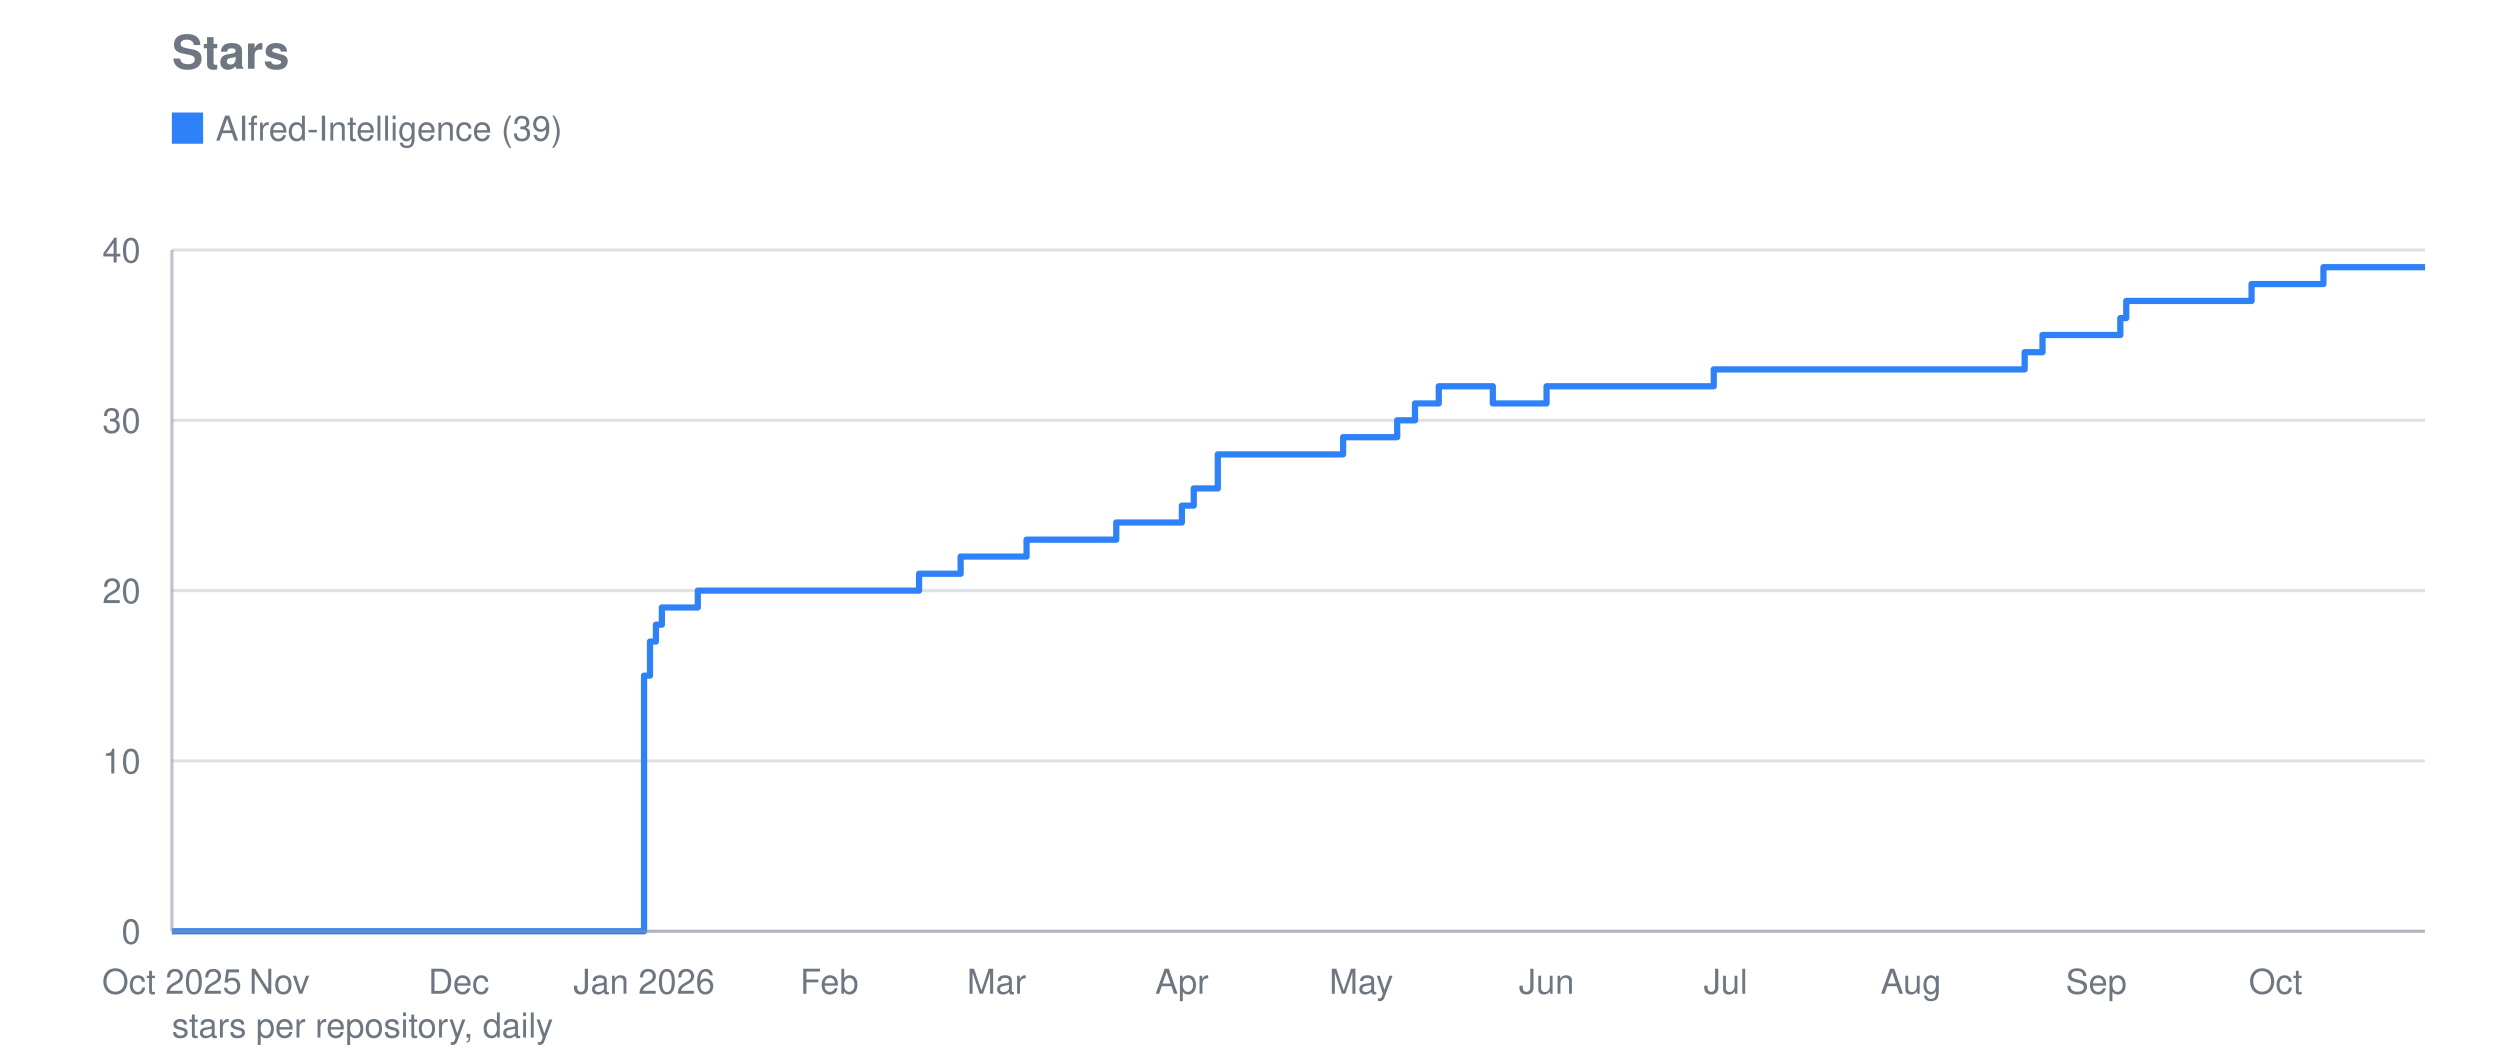
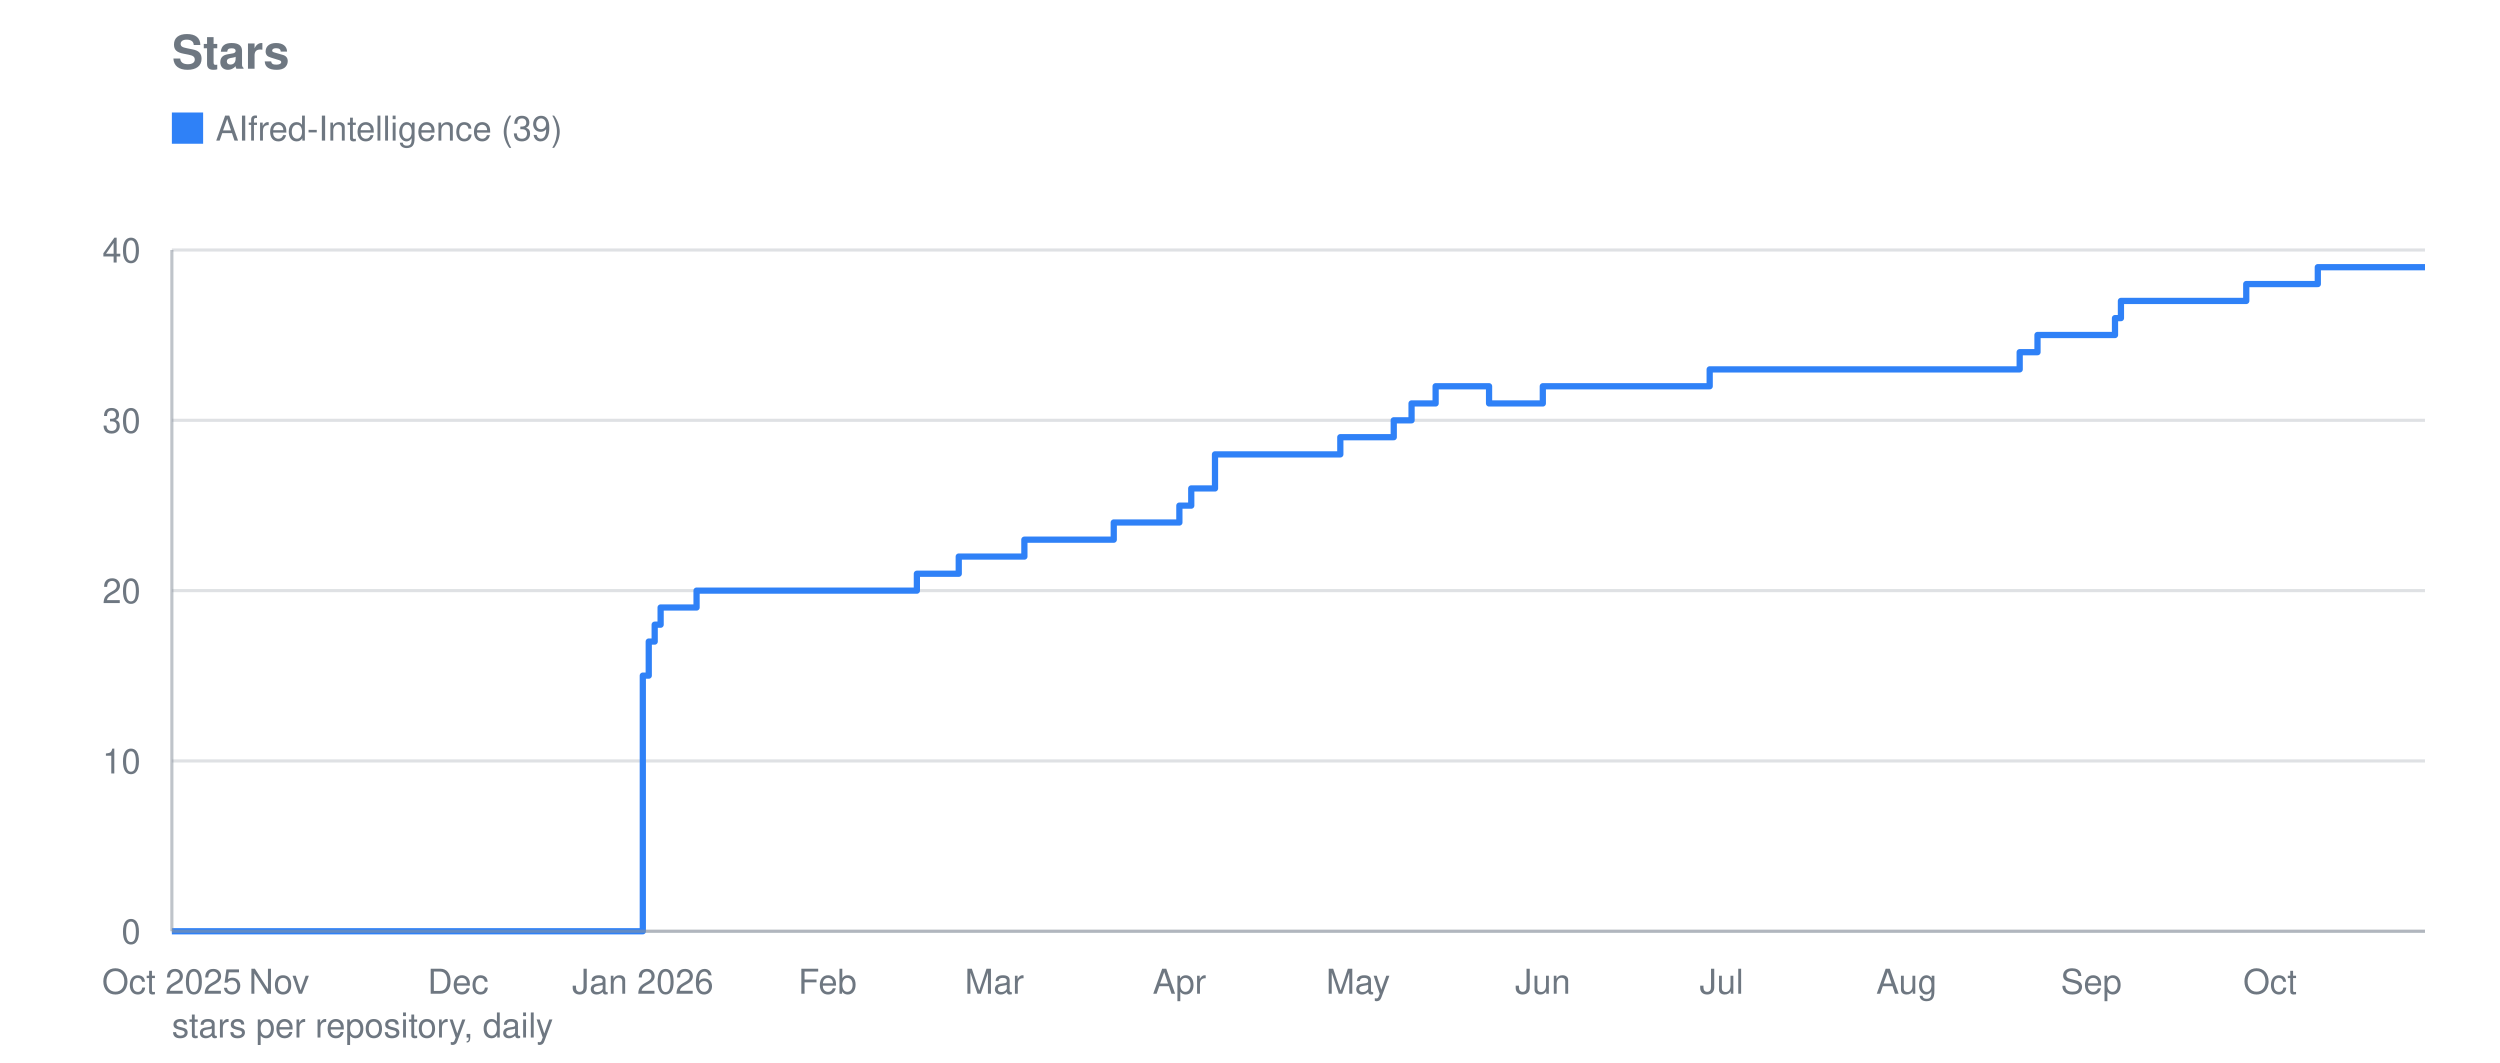
<svg xmlns="http://www.w3.org/2000/svg" viewBox="0 0 800 340" width="800" height="340" role="img" aria-label="Stars">
  <text font-family="system-ui, -apple-system, Segoe UI, Helvetica, Arial, sans-serif" font-size="15" font-weight="600" fill="#6e7781" x="55" y="22">Stars</text>
  <line stroke="#8b949e" stroke-width="1" opacity="0.28" x1="55" y1="298.0" x2="776" y2="298.0" />
  <text font-family="system-ui, -apple-system, Segoe UI, Helvetica, Arial, sans-serif" font-size="11" fill="#6e7781" x="45" y="302.0" text-anchor="end">0</text>
  <line stroke="#8b949e" stroke-width="1" opacity="0.28" x1="55" y1="243.5" x2="776" y2="243.5" />
  <text font-family="system-ui, -apple-system, Segoe UI, Helvetica, Arial, sans-serif" font-size="11" fill="#6e7781" x="45" y="247.5" text-anchor="end">10</text>
  <line stroke="#8b949e" stroke-width="1" opacity="0.28" x1="55" y1="189.0" x2="776" y2="189.0" />
  <text font-family="system-ui, -apple-system, Segoe UI, Helvetica, Arial, sans-serif" font-size="11" fill="#6e7781" x="45" y="193.0" text-anchor="end">20</text>
  <line stroke="#8b949e" stroke-width="1" opacity="0.28" x1="55" y1="134.5" x2="776" y2="134.5" />
  <text font-family="system-ui, -apple-system, Segoe UI, Helvetica, Arial, sans-serif" font-size="11" fill="#6e7781" x="45" y="138.5" text-anchor="end">30</text>
  <line stroke="#8b949e" stroke-width="1" opacity="0.28" x1="55" y1="80.0" x2="776" y2="80.0" />
  <text font-family="system-ui, -apple-system, Segoe UI, Helvetica, Arial, sans-serif" font-size="11" fill="#6e7781" x="45" y="84.0" text-anchor="end">40</text>
  <text font-family="system-ui, -apple-system, Segoe UI, Helvetica, Arial, sans-serif" font-size="11" fill="#6e7781" x="55.0" y="318" text-anchor="middle">Oct 2025</text>
-   <text font-family="system-ui, -apple-system, Segoe UI, Helvetica, Arial, sans-serif" font-size="11" fill="#6e7781" x="89.4" y="318" text-anchor="middle">Nov</text>
-   <text font-family="system-ui, -apple-system, Segoe UI, Helvetica, Arial, sans-serif" font-size="11" fill="#6e7781" x="146.8" y="318" text-anchor="middle">Dec</text>
-   <text font-family="system-ui, -apple-system, Segoe UI, Helvetica, Arial, sans-serif" font-size="11" fill="#6e7781" x="206.1" y="318" text-anchor="middle">Jan 2026</text>
-   <text font-family="system-ui, -apple-system, Segoe UI, Helvetica, Arial, sans-serif" font-size="11" fill="#6e7781" x="265.4" y="318" text-anchor="middle">Feb</text>
-   <text font-family="system-ui, -apple-system, Segoe UI, Helvetica, Arial, sans-serif" font-size="11" fill="#6e7781" x="318.9" y="318" text-anchor="middle">Mar</text>
-   <text font-family="system-ui, -apple-system, Segoe UI, Helvetica, Arial, sans-serif" font-size="11" fill="#6e7781" x="378.2" y="318" text-anchor="middle">Apr</text>
-   <text font-family="system-ui, -apple-system, Segoe UI, Helvetica, Arial, sans-serif" font-size="11" fill="#6e7781" x="435.6" y="318" text-anchor="middle">May</text>
-   <text font-family="system-ui, -apple-system, Segoe UI, Helvetica, Arial, sans-serif" font-size="11" fill="#6e7781" x="494.9" y="318" text-anchor="middle">Jun</text>
-   <text font-family="system-ui, -apple-system, Segoe UI, Helvetica, Arial, sans-serif" font-size="11" fill="#6e7781" x="552.2" y="318" text-anchor="middle">Jul</text>
-   <text font-family="system-ui, -apple-system, Segoe UI, Helvetica, Arial, sans-serif" font-size="11" fill="#6e7781" x="611.5" y="318" text-anchor="middle">Aug</text>
-   <text font-family="system-ui, -apple-system, Segoe UI, Helvetica, Arial, sans-serif" font-size="11" fill="#6e7781" x="670.8" y="318" text-anchor="middle">Sep</text>
-   <text font-family="system-ui, -apple-system, Segoe UI, Helvetica, Arial, sans-serif" font-size="11" fill="#6e7781" x="728.2" y="318" text-anchor="middle">Oct</text>
-   <polyline fill="none" stroke="#2f81f7" stroke-width="2" stroke-linejoin="round" points="55.0,298.0 206.1,298.0 206.1,216.2 208.0,216.2 208.0,205.3 209.9,205.3 209.9,199.9 211.8,199.9 211.8,194.4 223.3,194.4 223.3,189.0 294.1,189.0 294.1,183.6 307.4,183.6 307.4,178.1 309.4,178.1 309.4,178.1 311.3,178.1 311.3,178.1 313.2,178.1 313.2,178.1 315.1,178.1 315.1,178.1 317.0,178.1 317.0,178.1 318.9,178.1 318.9,178.1 320.8,178.1 320.8,178.1 322.7,178.1 322.7,178.1 324.7,178.1 324.7,178.1 326.6,178.1 326.6,178.1 328.5,178.1 328.5,172.7 330.4,172.7 330.4,172.7 332.3,172.7 332.3,172.7 334.2,172.7 334.2,172.7 336.1,172.7 336.1,172.7 338.0,172.7 338.0,172.7 340.0,172.7 340.0,172.7 341.9,172.7 341.9,172.7 343.8,172.7 343.8,172.7 345.7,172.7 345.7,172.7 347.6,172.7 347.6,172.7 349.5,172.7 349.5,172.7 351.4,172.7 351.4,172.7 353.3,172.7 353.3,172.7 355.3,172.7 355.3,172.7 357.2,172.7 357.2,167.2 359.1,167.2 359.1,167.2 361.0,167.2 361.0,167.2 362.9,167.2 362.9,167.2 364.8,167.2 364.8,167.2 366.7,167.2 366.7,167.2 368.6,167.2 368.6,167.2 370.6,167.2 370.6,167.2 372.5,167.2 372.5,167.2 378.2,167.2 378.2,161.8 380.1,161.8 380.1,161.8 382.0,161.8 382.0,156.3 383.9,156.3 383.9,156.3 385.9,156.3 385.9,156.3 389.7,156.3 389.7,145.4 391.6,145.4 391.6,145.4 393.5,145.4 393.5,145.4 395.4,145.4 395.4,145.4 397.3,145.4 397.3,145.4 399.2,145.4 399.2,145.4 401.2,145.4 401.2,145.4 403.1,145.4 403.1,145.4 405.0,145.4 405.0,145.4 406.9,145.4 406.9,145.4 408.8,145.4 408.8,145.4 410.7,145.4 410.7,145.4 412.6,145.4 412.6,145.4 414.5,145.4 414.5,145.4 416.5,145.4 416.5,145.4 418.4,145.4 418.4,145.4 420.3,145.4 420.3,145.4 422.2,145.4 422.2,145.4 424.1,145.4 424.1,145.4 426.0,145.4 426.0,145.4 427.9,145.4 427.9,145.4 429.8,145.4 429.8,139.9 431.8,139.9 431.8,139.9 433.7,139.9 433.7,139.9 435.6,139.9 435.6,139.9 437.5,139.9 437.5,139.9 439.4,139.9 439.4,139.9 441.3,139.9 441.3,139.9 443.2,139.9 443.2,139.9 445.1,139.9 445.1,139.9 447.1,139.9 447.1,134.5 449.0,134.5 449.0,134.5 450.9,134.5 450.9,134.5 452.8,134.5 452.8,129.1 454.7,129.1 454.7,129.1 456.6,129.1 456.6,129.1 458.5,129.1 458.5,129.1 460.4,129.1 460.4,123.6 462.4,123.6 462.4,123.6 464.3,123.6 464.3,123.6 466.2,123.6 466.2,123.6 468.1,123.6 468.1,123.6 470.0,123.6 470.0,123.6 471.9,123.6 471.9,123.6 473.8,123.6 473.8,123.6 475.7,123.6 475.7,123.6 477.7,123.6 477.7,129.1 479.6,129.1 479.6,129.1 481.5,129.1 481.5,129.1 483.4,129.1 483.4,129.1 485.3,129.1 485.3,129.1 487.2,129.1 487.2,129.1 489.1,129.1 489.1,129.1 491.0,129.1 491.0,129.1 493.0,129.1 493.0,129.1 494.9,129.1 494.9,123.6 496.8,123.6 496.8,123.6 498.7,123.6 498.7,123.6 500.6,123.6 500.6,123.6 502.5,123.6 502.5,123.6 504.4,123.6 504.4,123.6 506.3,123.6 506.3,123.6 508.3,123.6 508.3,123.6 510.2,123.6 510.2,123.6 512.1,123.6 512.1,123.6 514.0,123.6 514.0,123.6 515.9,123.6 515.9,123.6 517.8,123.6 517.8,123.6 519.7,123.6 519.7,123.6 521.6,123.6 521.6,123.6 523.6,123.6 523.6,123.6 525.5,123.6 525.5,123.6 527.4,123.6 527.4,123.6 529.3,123.6 529.3,123.6 531.2,123.6 531.2,123.6 533.1,123.6 533.1,123.6 535.0,123.6 535.0,123.6 536.9,123.6 536.9,123.6 538.9,123.6 538.9,123.6 540.8,123.6 540.8,123.6 542.7,123.6 542.7,123.6 544.6,123.6 544.6,123.6 546.5,123.6 546.5,123.6 548.4,123.6 548.4,118.2 550.3,118.2 550.3,118.2 552.2,118.2 552.2,118.2 554.2,118.2 554.2,118.2 556.1,118.2 556.1,118.2 558.0,118.2 558.0,118.2 559.9,118.2 559.9,118.2 561.8,118.2 561.8,118.2 563.7,118.2 563.7,118.2 565.6,118.2 565.6,118.2 567.5,118.2 567.5,118.2 569.5,118.2 569.5,118.2 571.4,118.2 571.4,118.2 573.3,118.2 573.3,118.2 575.2,118.2 575.2,118.2 577.1,118.2 577.1,118.2 579.0,118.2 579.0,118.2 580.9,118.2 580.9,118.2 582.8,118.2 582.8,118.2 584.8,118.2 584.8,118.2 586.7,118.2 586.7,118.2 588.6,118.2 588.6,118.2 590.5,118.2 590.5,118.2 592.4,118.2 592.4,118.2 594.3,118.2 594.3,118.2 596.2,118.2 596.2,118.2 598.1,118.2 598.1,118.2 600.1,118.2 600.1,118.2 602.0,118.2 602.0,118.2 603.9,118.2 603.9,118.2 605.8,118.2 605.8,118.2 607.7,118.2 607.7,118.2 609.6,118.2 609.6,118.2 611.5,118.2 611.5,118.2 613.4,118.2 613.4,118.2 615.4,118.2 615.4,118.2 617.3,118.2 617.3,118.2 619.2,118.2 619.2,118.2 621.1,118.2 621.1,118.2 623.0,118.2 623.0,118.2 624.9,118.2 624.9,118.2 626.8,118.2 626.8,118.2 628.7,118.2 628.7,118.2 630.7,118.2 630.7,118.2 632.6,118.2 632.6,118.2 634.5,118.2 634.5,118.2 636.4,118.2 636.4,118.2 638.3,118.2 638.3,118.2 640.2,118.2 640.2,118.2 642.1,118.2 642.1,118.2 644.0,118.2 644.0,118.2 646.0,118.2 646.0,118.2 647.9,118.2 647.9,112.7 649.8,112.7 649.8,112.7 651.7,112.7 651.7,112.7 653.6,112.7 653.6,107.2 655.5,107.2 655.5,107.2 657.4,107.2 657.4,107.2 659.3,107.2 659.3,107.2 661.3,107.2 661.3,107.2 663.2,107.2 663.2,107.2 665.1,107.2 665.1,107.2 667.0,107.2 667.0,107.2 668.9,107.2 668.9,107.2 670.8,107.2 670.8,107.2 672.7,107.2 672.7,107.2 674.6,107.2 674.6,107.2 676.6,107.2 676.6,107.2 678.5,107.2 678.5,101.8 680.4,101.8 680.4,96.3 682.3,96.3 682.3,96.3 684.2,96.3 684.2,96.3 686.1,96.3 686.1,96.3 688.0,96.3 688.0,96.3 689.9,96.3 689.9,96.3 691.9,96.3 691.9,96.3 693.8,96.3 693.8,96.3 695.7,96.3 695.7,96.3 697.6,96.3 697.6,96.3 699.5,96.3 699.5,96.3 701.4,96.3 701.4,96.3 703.3,96.3 703.3,96.3 705.2,96.3 705.2,96.3 707.2,96.3 707.2,96.3 709.1,96.3 709.1,96.3 711.0,96.3 711.0,96.3 712.9,96.3 712.9,96.3 714.8,96.3 714.8,96.3 716.7,96.3 716.7,96.3 718.6,96.3 718.6,96.3 720.5,96.3 720.5,90.9 722.5,90.9 722.5,90.9 724.4,90.9 724.4,90.9 726.3,90.9 726.3,90.9 728.2,90.9 728.2,90.9 730.1,90.9 730.1,90.9 732.0,90.9 732.0,90.9 733.9,90.9 733.9,90.9 735.8,90.9 735.8,90.9 737.8,90.9 737.8,90.9 739.7,90.9 739.7,90.9 741.6,90.9 741.6,90.9 743.5,90.9 743.5,85.5 745.4,85.5 745.4,85.5 747.3,85.5 747.3,85.5 749.2,85.5 749.2,85.5 751.1,85.5 751.1,85.5 753.1,85.5 753.1,85.5 755.0,85.5 755.0,85.5 756.9,85.5 756.9,85.5 758.8,85.5 758.8,85.5 760.7,85.5 760.7,85.5 762.6,85.5 762.6,85.5 764.5,85.5 764.5,85.5 766.4,85.5 766.4,85.5 768.4,85.5 768.4,85.5 770.3,85.5 770.3,85.5 772.2,85.5 772.2,85.5 774.1,85.5 774.1,85.5 776.0,85.5 776.0,85.5" />
+   <text font-family="system-ui, -apple-system, Segoe UI, Helvetica, Arial, sans-serif" font-size="11" fill="#6e7781" x="89.3" y="318" text-anchor="middle">Nov</text>
+   <text font-family="system-ui, -apple-system, Segoe UI, Helvetica, Arial, sans-serif" font-size="11" fill="#6e7781" x="146.6" y="318" text-anchor="middle">Dec</text>
+   <text font-family="system-ui, -apple-system, Segoe UI, Helvetica, Arial, sans-serif" font-size="11" fill="#6e7781" x="205.7" y="318" text-anchor="middle">Jan 2026</text>
+   <text font-family="system-ui, -apple-system, Segoe UI, Helvetica, Arial, sans-serif" font-size="11" fill="#6e7781" x="264.8" y="318" text-anchor="middle">Feb</text>
+   <text font-family="system-ui, -apple-system, Segoe UI, Helvetica, Arial, sans-serif" font-size="11" fill="#6e7781" x="318.2" y="318" text-anchor="middle">Mar</text>
+   <text font-family="system-ui, -apple-system, Segoe UI, Helvetica, Arial, sans-serif" font-size="11" fill="#6e7781" x="377.4" y="318" text-anchor="middle">Apr</text>
+   <text font-family="system-ui, -apple-system, Segoe UI, Helvetica, Arial, sans-serif" font-size="11" fill="#6e7781" x="434.6" y="318" text-anchor="middle">May</text>
+   <text font-family="system-ui, -apple-system, Segoe UI, Helvetica, Arial, sans-serif" font-size="11" fill="#6e7781" x="493.7" y="318" text-anchor="middle">Jun</text>
+   <text font-family="system-ui, -apple-system, Segoe UI, Helvetica, Arial, sans-serif" font-size="11" fill="#6e7781" x="550.9" y="318" text-anchor="middle">Jul</text>
+   <text font-family="system-ui, -apple-system, Segoe UI, Helvetica, Arial, sans-serif" font-size="11" fill="#6e7781" x="610.1" y="318" text-anchor="middle">Aug</text>
+   <text font-family="system-ui, -apple-system, Segoe UI, Helvetica, Arial, sans-serif" font-size="11" fill="#6e7781" x="669.2" y="318" text-anchor="middle">Sep</text>
+   <text font-family="system-ui, -apple-system, Segoe UI, Helvetica, Arial, sans-serif" font-size="11" fill="#6e7781" x="726.4" y="318" text-anchor="middle">Oct</text>
+   <polyline fill="none" stroke="#2f81f7" stroke-width="2" stroke-linejoin="round" points="55.0,298.0 205.7,298.0 205.7,216.2 207.6,216.2 207.6,205.3 209.5,205.3 209.5,199.9 211.4,199.9 211.4,194.4 222.9,194.4 222.9,189.0 293.4,189.0 293.4,183.6 306.8,183.6 306.8,178.1 308.7,178.1 308.7,178.1 310.6,178.1 310.6,178.1 312.5,178.1 312.5,178.1 314.4,178.1 314.4,178.1 316.3,178.1 316.3,178.1 318.2,178.1 318.2,178.1 320.1,178.1 320.1,178.1 322.0,178.1 322.0,178.1 323.9,178.1 323.9,178.1 325.9,178.1 325.9,178.1 327.8,178.1 327.8,172.7 329.7,172.7 329.7,172.7 331.6,172.7 331.6,172.7 333.5,172.7 333.5,172.7 335.4,172.7 335.4,172.7 337.3,172.7 337.3,172.7 339.2,172.7 339.2,172.7 341.1,172.7 341.1,172.7 343.0,172.7 343.0,172.7 344.9,172.7 344.9,172.7 346.8,172.7 346.8,172.7 348.7,172.7 348.7,172.7 350.6,172.7 350.6,172.7 352.6,172.7 352.6,172.7 354.5,172.7 354.5,172.7 356.4,172.7 356.4,167.2 358.3,167.2 358.3,167.2 360.2,167.2 360.2,167.2 362.1,167.2 362.1,167.2 364.0,167.2 364.0,167.2 365.9,167.2 365.9,167.2 367.8,167.2 367.8,167.2 369.7,167.2 369.7,167.2 371.6,167.2 371.6,167.2 377.4,167.2 377.4,161.8 379.3,161.8 379.3,161.8 381.2,161.8 381.2,156.3 383.1,156.3 383.1,156.3 385.0,156.3 385.0,156.3 388.8,156.3 388.8,145.4 390.7,145.4 390.7,145.4 392.6,145.4 392.6,145.4 394.5,145.4 394.5,145.4 396.4,145.4 396.4,145.4 398.3,145.4 398.3,145.4 400.2,145.4 400.2,145.4 402.1,145.4 402.1,145.4 404.1,145.4 404.1,145.4 406.0,145.4 406.0,145.4 407.9,145.4 407.9,145.4 409.8,145.4 409.8,145.4 411.7,145.4 411.7,145.4 413.6,145.4 413.6,145.4 415.5,145.4 415.5,145.4 417.4,145.4 417.4,145.4 419.3,145.4 419.3,145.4 421.2,145.4 421.2,145.4 423.1,145.4 423.1,145.4 425.0,145.4 425.0,145.4 426.9,145.4 426.9,145.4 428.9,145.4 428.9,139.9 430.8,139.9 430.8,139.9 432.7,139.9 432.7,139.9 434.6,139.9 434.6,139.9 436.5,139.9 436.5,139.9 438.4,139.9 438.4,139.9 440.3,139.9 440.3,139.9 442.2,139.9 442.2,139.9 444.1,139.9 444.1,139.9 446.0,139.9 446.0,134.5 447.9,134.5 447.9,134.5 449.8,134.5 449.8,134.5 451.7,134.5 451.7,129.1 453.6,129.1 453.6,129.1 455.6,129.1 455.6,129.1 457.5,129.1 457.5,129.1 459.4,129.1 459.4,123.6 461.3,123.6 461.3,123.6 463.2,123.6 463.2,123.6 465.1,123.6 465.1,123.6 467.0,123.6 467.0,123.6 468.9,123.6 468.9,123.6 470.8,123.6 470.8,123.6 472.7,123.6 472.7,123.6 474.6,123.6 474.6,123.6 476.5,123.6 476.5,129.1 478.4,129.1 478.4,129.1 480.4,129.1 480.4,129.1 482.3,129.1 482.3,129.1 484.2,129.1 484.2,129.1 486.1,129.1 486.1,129.1 488.0,129.1 488.0,129.1 489.9,129.1 489.9,129.1 491.8,129.1 491.8,129.1 493.7,129.1 493.7,123.6 495.6,123.6 495.6,123.6 497.5,123.6 497.5,123.6 499.4,123.6 499.4,123.6 501.3,123.6 501.3,123.6 503.2,123.6 503.2,123.6 505.1,123.6 505.1,123.6 507.1,123.6 507.1,123.6 509.0,123.6 509.0,123.6 510.9,123.6 510.9,123.6 512.8,123.6 512.8,123.6 514.7,123.6 514.7,123.6 516.6,123.6 516.6,123.6 518.5,123.6 518.5,123.6 520.4,123.6 520.4,123.6 522.3,123.6 522.3,123.6 524.2,123.6 524.2,123.6 526.1,123.6 526.1,123.6 528.0,123.6 528.0,123.6 529.9,123.6 529.9,123.6 531.9,123.6 531.9,123.6 533.8,123.6 533.8,123.6 535.7,123.6 535.7,123.6 537.6,123.6 537.6,123.6 539.5,123.6 539.5,123.6 541.4,123.6 541.4,123.6 543.3,123.6 543.3,123.6 545.2,123.6 545.2,123.6 547.1,123.6 547.1,118.2 549.0,118.2 549.0,118.2 550.9,118.2 550.9,118.2 552.8,118.2 552.8,118.2 554.7,118.2 554.7,118.2 556.6,118.2 556.6,118.2 558.6,118.2 558.6,118.2 560.5,118.2 560.5,118.2 562.4,118.2 562.4,118.2 564.3,118.2 564.3,118.2 566.2,118.2 566.2,118.2 568.1,118.2 568.1,118.2 570.0,118.2 570.0,118.2 571.9,118.2 571.9,118.2 573.8,118.2 573.8,118.2 575.7,118.2 575.7,118.2 577.6,118.2 577.6,118.2 579.5,118.2 579.5,118.2 581.4,118.2 581.4,118.2 583.4,118.2 583.4,118.2 585.3,118.2 585.3,118.2 587.2,118.2 587.2,118.2 589.1,118.2 589.1,118.2 591.0,118.2 591.0,118.2 592.9,118.2 592.9,118.2 594.8,118.2 594.8,118.2 596.7,118.2 596.7,118.2 598.6,118.2 598.6,118.2 600.5,118.2 600.5,118.2 602.4,118.2 602.4,118.2 604.3,118.2 604.3,118.2 606.2,118.2 606.2,118.2 608.1,118.2 608.1,118.2 610.1,118.2 610.1,118.2 612.0,118.2 612.0,118.2 613.9,118.2 613.9,118.2 615.8,118.2 615.8,118.2 617.7,118.2 617.7,118.2 619.6,118.2 619.6,118.2 621.5,118.2 621.5,118.2 623.4,118.2 623.4,118.2 625.3,118.2 625.3,118.2 627.2,118.2 627.2,118.2 629.1,118.2 629.1,118.2 631.0,118.2 631.0,118.2 632.9,118.2 632.9,118.2 634.9,118.2 634.9,118.2 636.8,118.2 636.8,118.2 638.7,118.2 638.7,118.2 640.6,118.2 640.6,118.2 642.5,118.2 642.5,118.2 644.4,118.2 644.4,118.2 646.3,118.2 646.3,112.7 648.2,112.7 648.2,112.7 650.1,112.7 650.1,112.7 652.0,112.7 652.0,107.2 653.9,107.2 653.9,107.2 655.8,107.2 655.8,107.2 657.7,107.2 657.7,107.2 659.6,107.2 659.6,107.2 661.6,107.2 661.6,107.2 663.5,107.2 663.5,107.2 665.4,107.2 665.4,107.2 667.3,107.2 667.3,107.2 669.2,107.2 669.2,107.2 671.1,107.2 671.1,107.2 673.0,107.2 673.0,107.2 674.9,107.2 674.9,107.2 676.8,107.2 676.8,101.8 678.7,101.8 678.7,96.3 680.6,96.3 680.6,96.3 682.5,96.3 682.5,96.3 684.4,96.3 684.4,96.3 686.4,96.3 686.4,96.3 688.3,96.3 688.3,96.3 690.2,96.3 690.2,96.3 692.1,96.3 692.1,96.3 694.0,96.3 694.0,96.3 695.9,96.3 695.9,96.3 697.8,96.3 697.8,96.3 699.7,96.3 699.7,96.3 701.6,96.3 701.6,96.3 703.5,96.3 703.5,96.3 705.4,96.3 705.4,96.3 707.3,96.3 707.3,96.3 709.2,96.3 709.2,96.3 711.1,96.3 711.1,96.3 713.1,96.3 713.1,96.3 715.0,96.3 715.0,96.3 716.9,96.3 716.9,96.3 718.8,96.3 718.8,90.9 720.7,90.9 720.7,90.9 722.6,90.9 722.6,90.9 724.5,90.9 724.5,90.9 726.4,90.9 726.4,90.9 728.3,90.9 728.3,90.9 730.2,90.9 730.2,90.9 732.1,90.9 732.1,90.9 734.0,90.9 734.0,90.9 735.9,90.9 735.9,90.9 737.9,90.9 737.9,90.9 739.8,90.9 739.8,90.9 741.7,90.9 741.7,85.5 743.6,85.5 743.6,85.5 745.5,85.5 745.5,85.5 747.4,85.5 747.4,85.5 749.3,85.5 749.3,85.5 751.2,85.5 751.2,85.5 753.1,85.5 753.1,85.5 755.0,85.5 755.0,85.5 756.9,85.5 756.9,85.5 758.8,85.5 758.8,85.5 760.7,85.5 760.7,85.5 762.6,85.5 762.6,85.5 764.6,85.5 764.6,85.5 766.5,85.5 766.5,85.5 768.4,85.5 768.4,85.5 770.3,85.5 770.3,85.5 772.2,85.5 772.2,85.5 774.1,85.5 774.1,85.5 776.0,85.5 776.0,85.5" />
  <rect fill="#2f81f7" x="55" y="36" width="10" height="10" />
  <text font-family="system-ui, -apple-system, Segoe UI, Helvetica, Arial, sans-serif" font-size="11" fill="#6e7781" x="69" y="45">AIfred-Intelligence (39)</text>
  <line stroke="#8b949e" stroke-width="1" opacity="0.55" x1="55" y1="80" x2="55" y2="298" />
  <line stroke="#8b949e" stroke-width="1" opacity="0.55" x1="55" y1="298" x2="776" y2="298" />
  <text font-family="system-ui, -apple-system, Segoe UI, Helvetica, Arial, sans-serif" font-size="11" fill="#6e7781" x="55" y="332">stars per repository, daily</text>
</svg>
